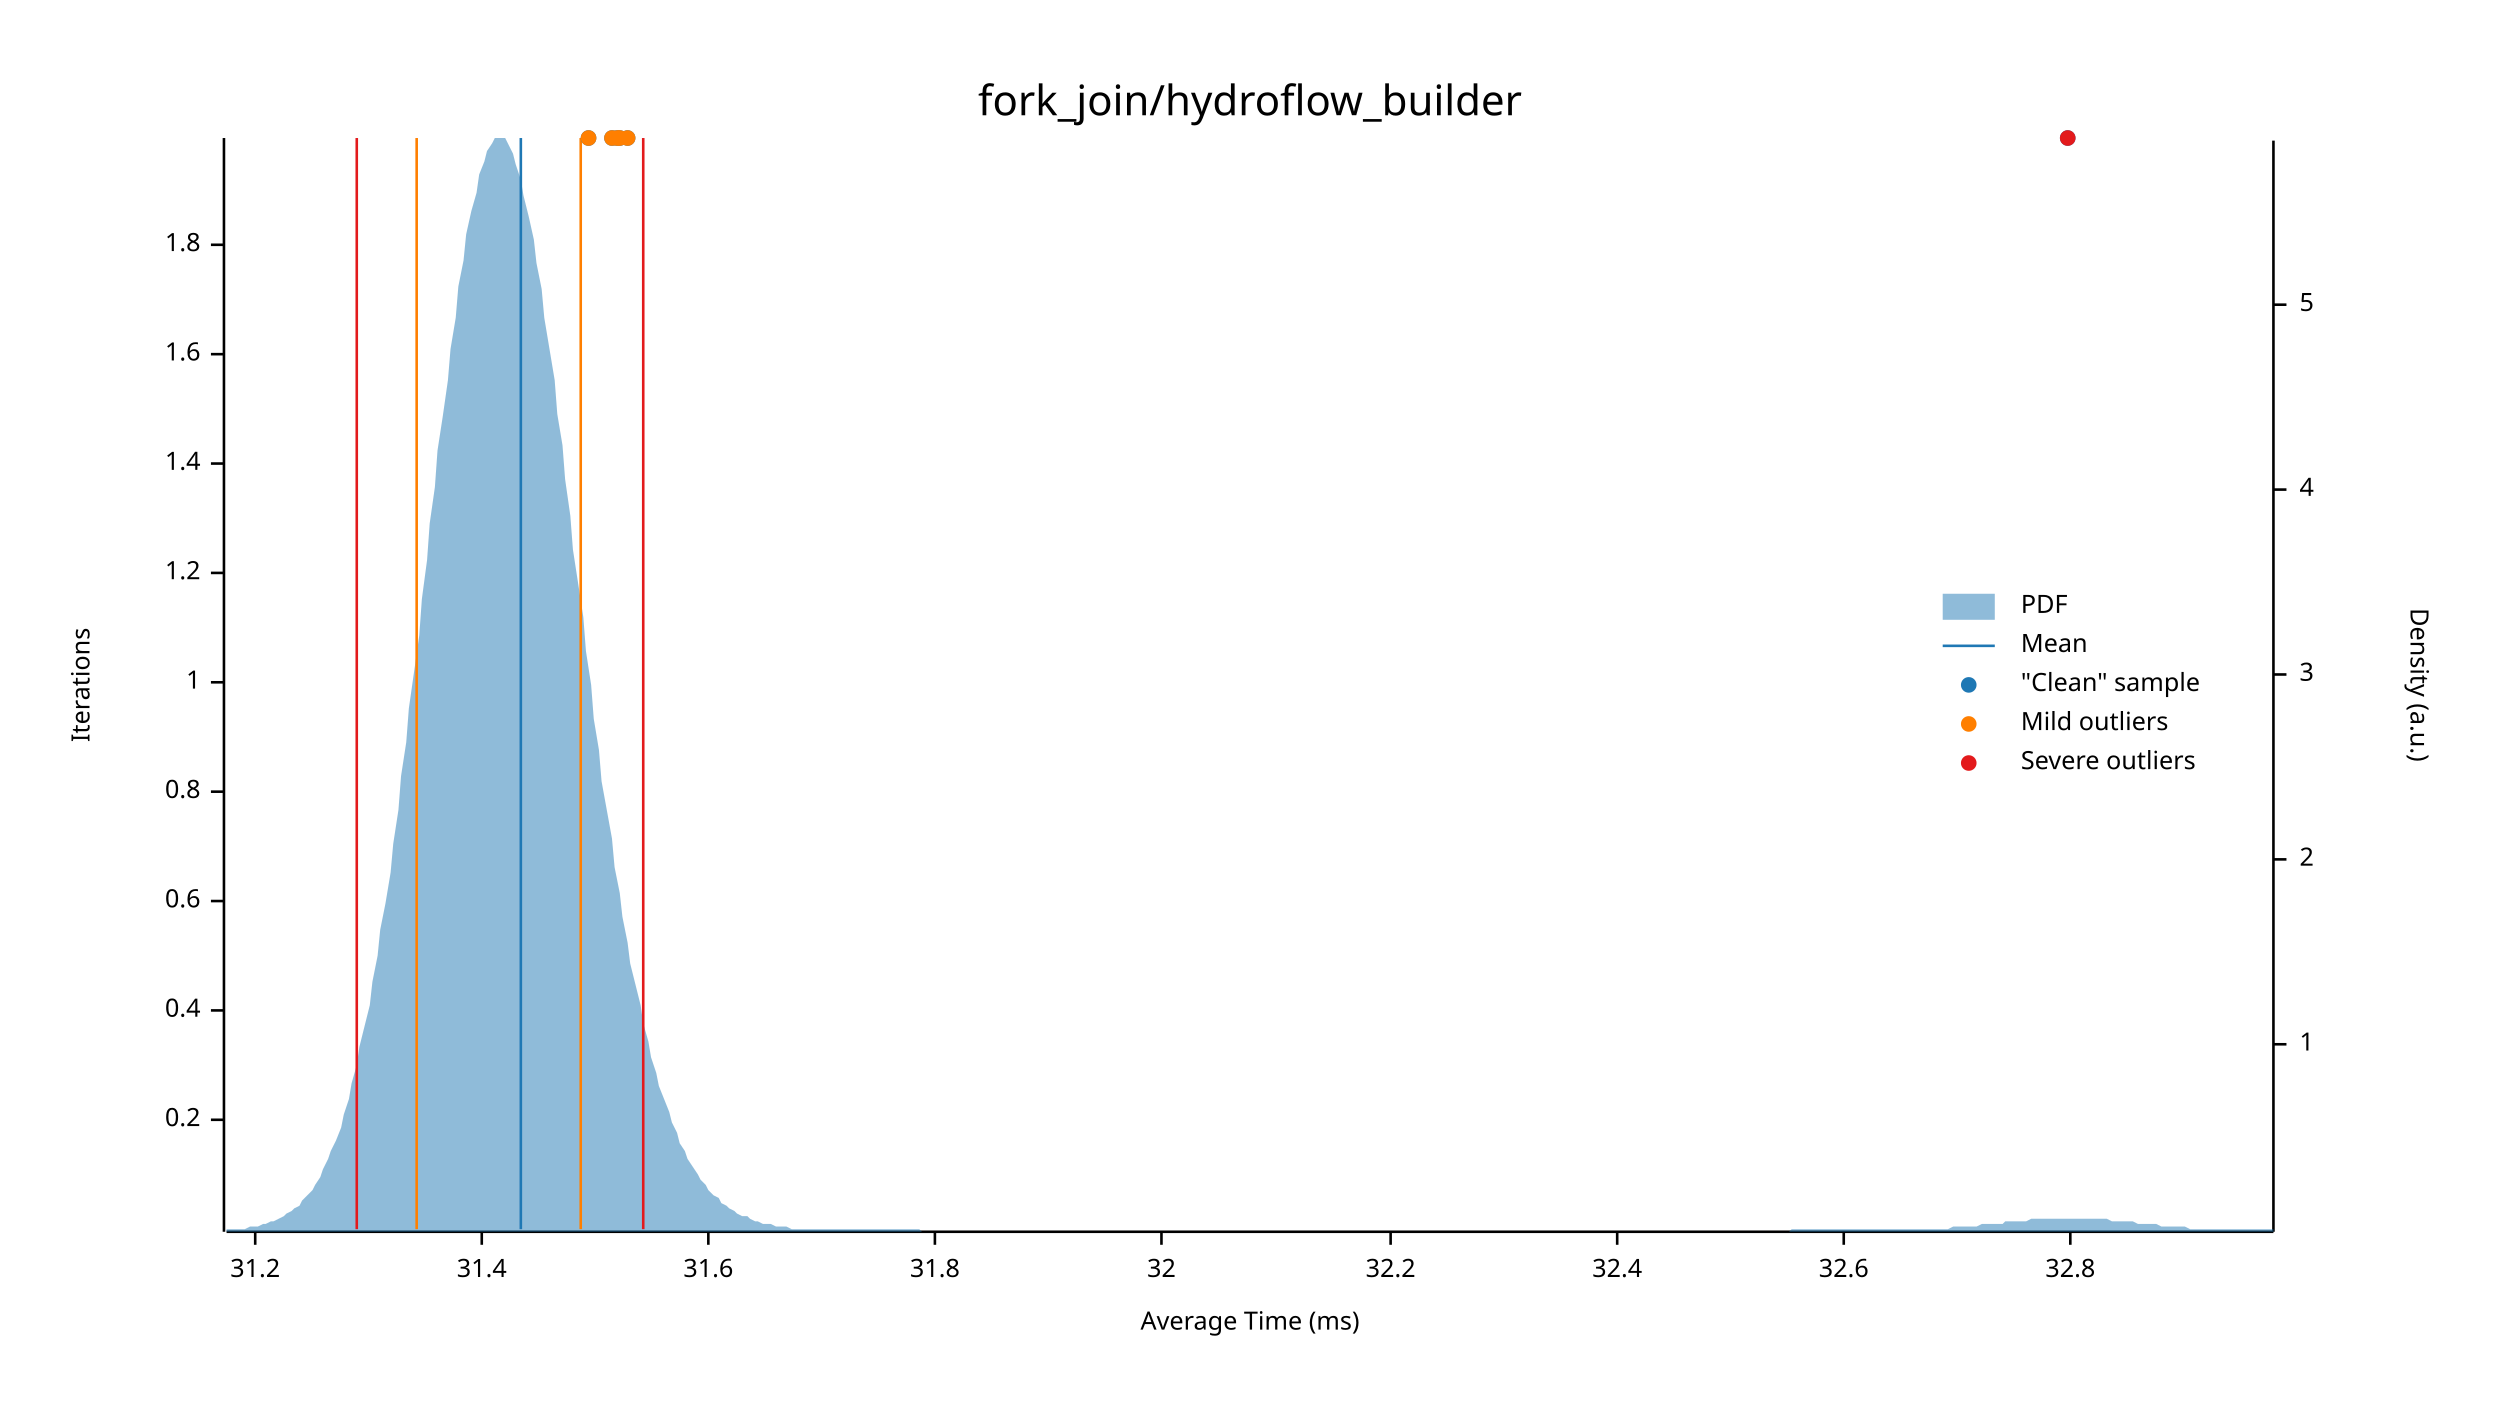
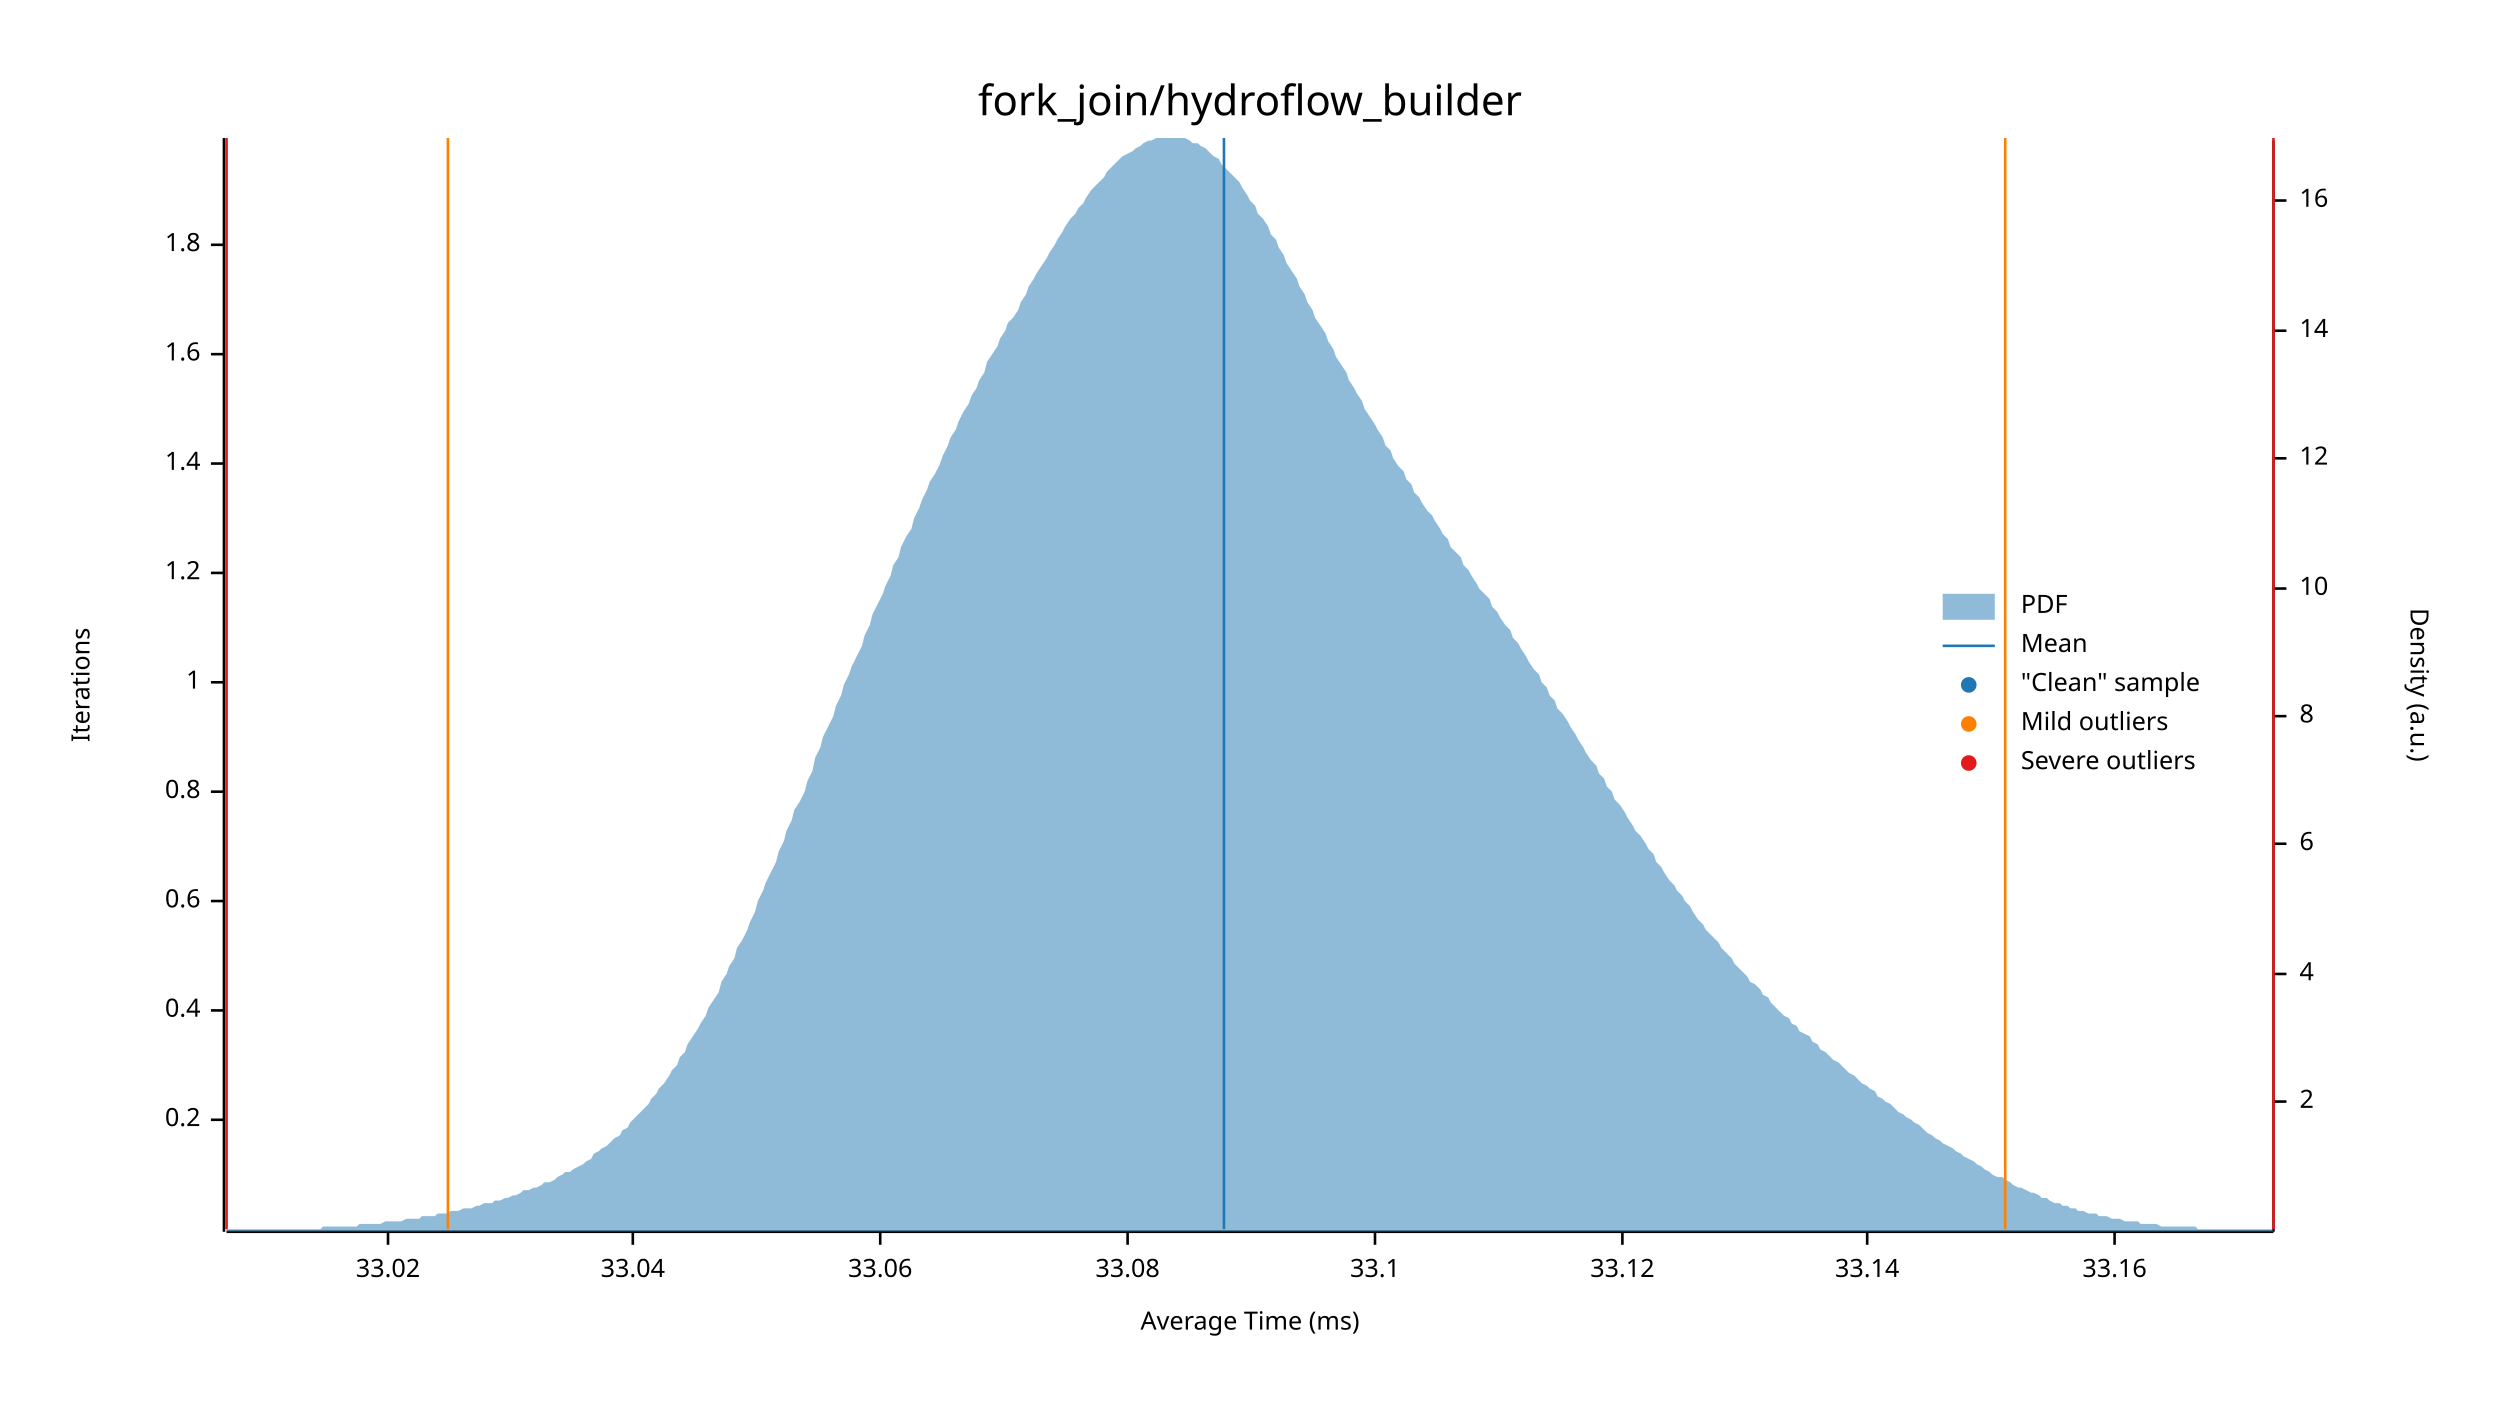
<svg xmlns="http://www.w3.org/2000/svg" width="960" height="540" viewBox="0 0 960 540">
  <text x="480" y="32" dy="0.76em" text-anchor="middle" font-family="sans-serif" font-size="16.129" opacity="1" fill="#000000">
fork_join/hydroflow_builder
</text>
  <text x="27" y="263" dy="0.76em" text-anchor="middle" font-family="sans-serif" font-size="9.677" opacity="1" fill="#000000" transform="rotate(270, 27, 263)">
Iterations
</text>
  <text x="480" y="513" dy="-0.5ex" text-anchor="middle" font-family="sans-serif" font-size="9.677" opacity="1" fill="#000000">
Average Time (ms)
</text>
  <polyline fill="none" opacity="1" stroke="#000000" stroke-width="1" points="86,53 86,473 " />
  <text x="77" y="430" dy="0.5ex" text-anchor="end" font-family="sans-serif" font-size="9.677" opacity="1" fill="#000000">
0.2
</text>
  <polyline fill="none" opacity="1" stroke="#000000" stroke-width="1" points="81,430 86,430 " />
  <text x="77" y="388" dy="0.5ex" text-anchor="end" font-family="sans-serif" font-size="9.677" opacity="1" fill="#000000">
0.4
</text>
  <polyline fill="none" opacity="1" stroke="#000000" stroke-width="1" points="81,388 86,388 " />
  <text x="77" y="346" dy="0.5ex" text-anchor="end" font-family="sans-serif" font-size="9.677" opacity="1" fill="#000000">
0.6
</text>
  <polyline fill="none" opacity="1" stroke="#000000" stroke-width="1" points="81,346 86,346 " />
  <text x="77" y="304" dy="0.5ex" text-anchor="end" font-family="sans-serif" font-size="9.677" opacity="1" fill="#000000">
0.8
</text>
  <polyline fill="none" opacity="1" stroke="#000000" stroke-width="1" points="81,304 86,304 " />
  <text x="77" y="262" dy="0.5ex" text-anchor="end" font-family="sans-serif" font-size="9.677" opacity="1" fill="#000000">
1
</text>
  <polyline fill="none" opacity="1" stroke="#000000" stroke-width="1" points="81,262 86,262 " />
  <text x="77" y="220" dy="0.5ex" text-anchor="end" font-family="sans-serif" font-size="9.677" opacity="1" fill="#000000">
1.2
</text>
  <polyline fill="none" opacity="1" stroke="#000000" stroke-width="1" points="81,220 86,220 " />
  <text x="77" y="178" dy="0.5ex" text-anchor="end" font-family="sans-serif" font-size="9.677" opacity="1" fill="#000000">
1.4
</text>
  <polyline fill="none" opacity="1" stroke="#000000" stroke-width="1" points="81,178 86,178 " />
  <text x="77" y="136" dy="0.5ex" text-anchor="end" font-family="sans-serif" font-size="9.677" opacity="1" fill="#000000">
1.6
</text>
  <polyline fill="none" opacity="1" stroke="#000000" stroke-width="1" points="81,136 86,136 " />
  <text x="77" y="94" dy="0.5ex" text-anchor="end" font-family="sans-serif" font-size="9.677" opacity="1" fill="#000000">
1.8
</text>
  <polyline fill="none" opacity="1" stroke="#000000" stroke-width="1" points="81,94 86,94 " />
  <polyline fill="none" opacity="1" stroke="#000000" stroke-width="1" points="87,473 873,473 " />
-   <text x="98" y="483" dy="0.76em" text-anchor="middle" font-family="sans-serif" font-size="9.677" opacity="1" fill="#000000">
- 31.2
+   <text x="149" y="483" dy="0.76em" text-anchor="middle" font-family="sans-serif" font-size="9.677" opacity="1" fill="#000000">
+ 33.02
</text>
-   <polyline fill="none" opacity="1" stroke="#000000" stroke-width="1" points="98,473 98,478 " />
-   <text x="185" y="483" dy="0.76em" text-anchor="middle" font-family="sans-serif" font-size="9.677" opacity="1" fill="#000000">
- 31.4
+   <polyline fill="none" opacity="1" stroke="#000000" stroke-width="1" points="149,473 149,478 " />
+   <text x="243" y="483" dy="0.76em" text-anchor="middle" font-family="sans-serif" font-size="9.677" opacity="1" fill="#000000">
+ 33.04
</text>
-   <polyline fill="none" opacity="1" stroke="#000000" stroke-width="1" points="185,473 185,478 " />
-   <text x="272" y="483" dy="0.76em" text-anchor="middle" font-family="sans-serif" font-size="9.677" opacity="1" fill="#000000">
- 31.6
+   <polyline fill="none" opacity="1" stroke="#000000" stroke-width="1" points="243,473 243,478 " />
+   <text x="338" y="483" dy="0.76em" text-anchor="middle" font-family="sans-serif" font-size="9.677" opacity="1" fill="#000000">
+ 33.06
</text>
-   <polyline fill="none" opacity="1" stroke="#000000" stroke-width="1" points="272,473 272,478 " />
-   <text x="359" y="483" dy="0.76em" text-anchor="middle" font-family="sans-serif" font-size="9.677" opacity="1" fill="#000000">
- 31.8
+   <polyline fill="none" opacity="1" stroke="#000000" stroke-width="1" points="338,473 338,478 " />
+   <text x="433" y="483" dy="0.76em" text-anchor="middle" font-family="sans-serif" font-size="9.677" opacity="1" fill="#000000">
+ 33.08
</text>
-   <polyline fill="none" opacity="1" stroke="#000000" stroke-width="1" points="359,473 359,478 " />
-   <text x="446" y="483" dy="0.76em" text-anchor="middle" font-family="sans-serif" font-size="9.677" opacity="1" fill="#000000">
- 32
+   <polyline fill="none" opacity="1" stroke="#000000" stroke-width="1" points="433,473 433,478 " />
+   <text x="528" y="483" dy="0.76em" text-anchor="middle" font-family="sans-serif" font-size="9.677" opacity="1" fill="#000000">
+ 33.1
</text>
-   <polyline fill="none" opacity="1" stroke="#000000" stroke-width="1" points="446,473 446,478 " />
-   <text x="534" y="483" dy="0.76em" text-anchor="middle" font-family="sans-serif" font-size="9.677" opacity="1" fill="#000000">
- 32.2
+   <polyline fill="none" opacity="1" stroke="#000000" stroke-width="1" points="528,473 528,478 " />
+   <text x="623" y="483" dy="0.76em" text-anchor="middle" font-family="sans-serif" font-size="9.677" opacity="1" fill="#000000">
+ 33.12
</text>
-   <polyline fill="none" opacity="1" stroke="#000000" stroke-width="1" points="534,473 534,478 " />
-   <text x="621" y="483" dy="0.76em" text-anchor="middle" font-family="sans-serif" font-size="9.677" opacity="1" fill="#000000">
- 32.4
+   <polyline fill="none" opacity="1" stroke="#000000" stroke-width="1" points="623,473 623,478 " />
+   <text x="717" y="483" dy="0.76em" text-anchor="middle" font-family="sans-serif" font-size="9.677" opacity="1" fill="#000000">
+ 33.14
</text>
-   <polyline fill="none" opacity="1" stroke="#000000" stroke-width="1" points="621,473 621,478 " />
-   <text x="708" y="483" dy="0.76em" text-anchor="middle" font-family="sans-serif" font-size="9.677" opacity="1" fill="#000000">
- 32.6
+   <polyline fill="none" opacity="1" stroke="#000000" stroke-width="1" points="717,473 717,478 " />
+   <text x="812" y="483" dy="0.76em" text-anchor="middle" font-family="sans-serif" font-size="9.677" opacity="1" fill="#000000">
+ 33.16
</text>
-   <polyline fill="none" opacity="1" stroke="#000000" stroke-width="1" points="708,473 708,478 " />
-   <text x="795" y="483" dy="0.76em" text-anchor="middle" font-family="sans-serif" font-size="9.677" opacity="1" fill="#000000">
- 32.8
- </text>
-   <polyline fill="none" opacity="1" stroke="#000000" stroke-width="1" points="795,473 795,478 " />
+   <polyline fill="none" opacity="1" stroke="#000000" stroke-width="1" points="812,473 812,478 " />
  <text x="933" y="263" dy="0.76em" text-anchor="middle" font-family="sans-serif" font-size="9.677" opacity="1" fill="#000000" transform="rotate(90, 933, 263)">
Density (a.u.)
</text>
  <polyline fill="none" opacity="1" stroke="#000000" stroke-width="1" points="873,54 873,473 " />
-   <text x="883" y="401" dy="0.5ex" text-anchor="start" font-family="sans-serif" font-size="9.677" opacity="1" fill="#000000">
- 1
- </text>
-   <polyline fill="none" opacity="1" stroke="#000000" stroke-width="1" points="873,401 878,401 " />
-   <text x="883" y="330" dy="0.5ex" text-anchor="start" font-family="sans-serif" font-size="9.677" opacity="1" fill="#000000">
+   <text x="883" y="423" dy="0.5ex" text-anchor="start" font-family="sans-serif" font-size="9.677" opacity="1" fill="#000000">
2
</text>
-   <polyline fill="none" opacity="1" stroke="#000000" stroke-width="1" points="873,330 878,330 " />
-   <text x="883" y="259" dy="0.5ex" text-anchor="start" font-family="sans-serif" font-size="9.677" opacity="1" fill="#000000">
- 3
- </text>
-   <polyline fill="none" opacity="1" stroke="#000000" stroke-width="1" points="873,259 878,259 " />
-   <text x="883" y="188" dy="0.5ex" text-anchor="start" font-family="sans-serif" font-size="9.677" opacity="1" fill="#000000">
+   <polyline fill="none" opacity="1" stroke="#000000" stroke-width="1" points="873,423 878,423 " />
+   <text x="883" y="374" dy="0.5ex" text-anchor="start" font-family="sans-serif" font-size="9.677" opacity="1" fill="#000000">
4
</text>
-   <polyline fill="none" opacity="1" stroke="#000000" stroke-width="1" points="873,188 878,188 " />
-   <text x="883" y="117" dy="0.5ex" text-anchor="start" font-family="sans-serif" font-size="9.677" opacity="1" fill="#000000">
- 5
+   <polyline fill="none" opacity="1" stroke="#000000" stroke-width="1" points="873,374 878,374 " />
+   <text x="883" y="324" dy="0.5ex" text-anchor="start" font-family="sans-serif" font-size="9.677" opacity="1" fill="#000000">
+ 6
</text>
-   <polyline fill="none" opacity="1" stroke="#000000" stroke-width="1" points="873,117 878,117 " />
-   <polygon opacity="0.5" fill="#1F78B4" points="87,472 88,472 90,472 91,472 93,472 94,472 96,471 98,471 99,471 101,470 102,470 104,469 105,469 107,468 109,467 110,466 112,465 113,464 115,463 116,461 118,459 120,457 121,455 123,452 124,449 126,445 127,442 129,438 131,433 132,428 134,422 135,416 137,409 138,402 140,394 142,386 143,377 145,367 146,357 148,347 150,335 151,324 153,311 154,298 156,285 157,272 159,258 161,244 162,230 164,215 165,201 167,187 168,173 170,160 172,146 173,134 175,122 176,110 178,100 179,90 181,81 183,74 184,67 186,62 187,58 189,55 190,53 192,53 194,53 195,55 197,59 198,63 200,69 201,75 203,83 205,92 206,101 208,111 209,122 211,134 213,146 214,159 216,171 217,184 219,198 220,211 222,224 224,237 225,250 227,263 228,276 230,288 231,300 233,311 235,322 236,333 238,343 239,352 241,362 242,370 244,378 246,386 247,393 249,400 250,406 252,412 253,417 255,422 257,427 258,431 260,435 261,439 263,442 264,445 266,448 268,451 269,453 271,455 272,457 274,459 276,460 277,462 279,463 280,464 282,465 283,466 285,467 287,467 288,468 290,469 291,469 293,470 294,470 296,470 298,471 299,471 301,471 302,471 304,472 305,472 307,472 309,472 310,472 312,472 313,472 315,472 316,472 318,472 320,472 321,472 323,472 324,472 326,472 327,472 329,472 331,472 332,472 334,472 335,472 337,472 339,472 340,472 342,472 343,472 345,472 346,472 348,472 350,472 351,472 353,472 354,473 356,473 357,473 359,473 361,473 362,473 364,473 365,473 367,473 368,473 370,473 372,473 373,473 375,473 376,473 378,473 379,473 381,473 383,473 384,473 386,473 387,473 389,473 391,473 392,473 394,473 395,473 397,473 398,473 400,473 402,473 403,473 405,473 406,473 408,473 409,473 411,473 413,473 414,473 416,473 417,473 419,473 420,473 422,473 424,473 425,473 427,473 428,473 430,473 431,473 433,473 435,473 436,473 438,473 439,473 441,473 442,473 444,473 446,473 447,473 449,473 450,473 452,473 454,473 455,473 457,473 458,473 460,473 461,473 463,473 465,473 466,473 468,473 469,473 471,473 472,473 474,473 476,473 477,473 479,473 480,473 482,473 483,473 485,473 487,473 488,473 490,473 491,473 493,473 494,473 496,473 498,473 499,473 501,473 502,473 504,473 505,473 507,473 509,473 510,473 512,473 513,473 515,473 517,473 518,473 520,473 521,473 523,473 524,473 526,473 528,473 529,473 531,473 532,473 534,473 535,473 537,473 539,473 540,473 542,473 543,473 545,473 546,473 548,473 550,473 551,473 553,473 554,473 556,473 557,473 559,473 561,473 562,473 564,473 565,473 567,473 568,473 570,473 572,473 573,473 575,473 576,473 578,473 580,473 581,473 583,473 584,473 586,473 587,473 589,473 591,473 592,473 594,473 595,473 597,473 598,473 600,473 602,473 603,473 605,473 606,473 608,473 609,473 611,473 613,473 614,473 616,473 617,473 619,473 620,473 622,473 624,473 625,473 627,473 628,473 630,473 632,473 633,473 635,473 636,473 638,473 639,473 641,473 643,473 644,473 646,473 647,473 649,473 650,473 652,473 654,473 655,473 657,473 658,473 660,473 661,473 663,473 665,473 666,473 668,473 669,473 671,473 672,473 674,473 676,473 677,473 679,473 680,473 682,473 683,473 685,473 687,473 688,472 690,472 691,472 693,472 695,472 696,472 698,472 699,472 701,472 702,472 704,472 706,472 707,472 709,472 710,472 712,472 713,472 715,472 717,472 718,472 720,472 721,472 723,472 724,472 726,472 728,472 729,472 731,472 732,472 734,472 735,472 737,472 739,472 740,472 742,472 743,472 745,472 746,472 748,472 750,471 751,471 753,471 754,471 756,471 758,471 759,471 761,470 762,470 764,470 765,470 767,470 769,470 770,469 772,469 773,469 775,469 776,469 778,469 780,468 781,468 783,468 784,468 786,468 787,468 789,468 791,468 792,468 794,468 795,468 797,468 798,468 800,468 802,468 803,468 805,468 806,468 808,468 809,468 811,469 813,469 814,469 816,469 817,469 819,469 821,470 822,470 824,470 825,470 827,470 828,470 830,471 832,471 833,471 835,471 836,471 838,471 839,471 841,472 843,472 844,472 846,472 847,472 849,472 850,472 852,472 854,472 855,472 857,472 858,472 860,472 861,472 863,472 865,472 866,472 868,472 869,472 871,472 873,472 873,473 87,473 " />
-   <polyline fill="none" opacity="1" stroke="#1F78B4" stroke-width="1" points="200,472 200,53 " />
-   <polyline fill="none" opacity="1" stroke="#FF7F00" stroke-width="1" points="160,472 160,53 " />
-   <polyline fill="none" opacity="1" stroke="#FF7F00" stroke-width="1" points="223,472 223,53 " />
-   <polyline fill="none" opacity="1" stroke="#E31A1C" stroke-width="1" points="137,472 137,53 " />
-   <polyline fill="none" opacity="1" stroke="#E31A1C" stroke-width="1" points="247,472 247,53 " />
-   <circle cx="241" cy="53" r="3" opacity="1" fill="#1F78B4" stroke="none" stroke-width="1" />
-   <circle cx="226" cy="53" r="3" opacity="1" fill="#1F78B4" stroke="none" stroke-width="1" />
-   <circle cx="237" cy="53" r="3" opacity="1" fill="#1F78B4" stroke="none" stroke-width="1" />
-   <circle cx="794" cy="53" r="3" opacity="1" fill="#1F78B4" stroke="none" stroke-width="1" />
-   <circle cx="235" cy="53" r="3" opacity="1" fill="#1F78B4" stroke="none" stroke-width="1" />
-   <circle cx="238" cy="53" r="3" opacity="1" fill="#1F78B4" stroke="none" stroke-width="1" />
-   <circle cx="241" cy="53" r="3" opacity="1" fill="#FF7F00" stroke="none" stroke-width="1" />
-   <circle cx="226" cy="53" r="3" opacity="1" fill="#FF7F00" stroke="none" stroke-width="1" />
-   <circle cx="237" cy="53" r="3" opacity="1" fill="#FF7F00" stroke="none" stroke-width="1" />
-   <circle cx="235" cy="53" r="3" opacity="1" fill="#FF7F00" stroke="none" stroke-width="1" />
-   <circle cx="238" cy="53" r="3" opacity="1" fill="#FF7F00" stroke="none" stroke-width="1" />
-   <circle cx="794" cy="53" r="3" opacity="1" fill="#E31A1C" stroke="none" stroke-width="1" />
+   <polyline fill="none" opacity="1" stroke="#000000" stroke-width="1" points="873,324 878,324 " />
+   <text x="883" y="275" dy="0.5ex" text-anchor="start" font-family="sans-serif" font-size="9.677" opacity="1" fill="#000000">
+ 8
+ </text>
+   <polyline fill="none" opacity="1" stroke="#000000" stroke-width="1" points="873,275 878,275 " />
+   <text x="883" y="226" dy="0.5ex" text-anchor="start" font-family="sans-serif" font-size="9.677" opacity="1" fill="#000000">
+ 10
+ </text>
+   <polyline fill="none" opacity="1" stroke="#000000" stroke-width="1" points="873,226 878,226 " />
+   <text x="883" y="176" dy="0.5ex" text-anchor="start" font-family="sans-serif" font-size="9.677" opacity="1" fill="#000000">
+ 12
+ </text>
+   <polyline fill="none" opacity="1" stroke="#000000" stroke-width="1" points="873,176 878,176 " />
+   <text x="883" y="127" dy="0.5ex" text-anchor="start" font-family="sans-serif" font-size="9.677" opacity="1" fill="#000000">
+ 14
+ </text>
+   <polyline fill="none" opacity="1" stroke="#000000" stroke-width="1" points="873,127 878,127 " />
+   <text x="883" y="77" dy="0.5ex" text-anchor="start" font-family="sans-serif" font-size="9.677" opacity="1" fill="#000000">
+ 16
+ </text>
+   <polyline fill="none" opacity="1" stroke="#000000" stroke-width="1" points="873,77 878,77 " />
+   <polygon opacity="0.5" fill="#1F78B4" points="87,472 88,472 90,472 91,472 93,472 94,472 96,472 98,472 99,472 101,472 102,472 104,472 105,472 107,472 109,472 110,472 112,472 113,472 115,472 116,472 118,472 120,472 121,472 123,472 124,471 126,471 127,471 129,471 131,471 132,471 134,471 135,471 137,471 138,470 140,470 142,470 143,470 145,470 146,470 148,469 150,469 151,469 153,469 154,469 156,468 157,468 159,468 161,468 162,467 164,467 165,467 167,467 168,466 170,466 172,466 173,465 175,465 176,465 178,464 179,464 181,464 183,463 184,463 186,462 187,462 189,462 190,461 192,461 194,460 195,460 197,459 198,459 200,458 201,457 203,457 205,456 206,456 208,455 209,454 211,454 213,453 214,452 216,451 217,450 219,450 220,449 222,448 224,447 225,446 227,445 228,443 230,442 231,441 233,440 235,438 236,437 238,436 239,434 241,433 242,431 244,429 246,427 247,426 249,424 250,422 252,420 253,418 255,416 257,413 258,411 260,409 261,406 263,404 264,401 266,398 268,395 269,393 271,390 272,387 274,384 276,381 277,377 279,374 280,371 282,368 283,364 285,361 287,357 288,354 290,350 291,346 293,342 294,339 296,335 298,331 299,327 301,323 302,319 304,315 305,311 307,308 309,304 310,300 312,296 313,291 315,287 316,283 318,279 320,275 321,271 323,267 324,263 326,259 327,256 329,252 331,248 332,244 334,240 335,236 337,232 339,228 340,225 342,221 343,217 345,214 346,210 348,206 350,203 351,199 353,195 354,192 356,188 357,185 359,182 361,178 362,175 364,171 365,168 367,165 368,162 370,158 372,155 373,152 375,149 376,146 378,143 379,139 381,136 383,133 384,130 386,127 387,124 389,122 391,119 392,116 394,113 395,110 397,107 398,105 400,102 402,99 403,97 405,94 406,92 408,89 409,87 411,84 413,82 414,80 416,78 417,76 419,73 420,72 422,70 424,68 425,66 427,64 428,63 430,61 431,60 433,59 435,58 436,57 438,56 439,55 441,54 442,54 444,53 446,53 447,53 449,53 450,53 452,53 454,53 455,53 457,54 458,55 460,55 461,56 463,57 465,59 466,60 468,61 469,63 471,65 472,66 474,68 476,70 477,72 479,75 480,77 482,79 483,82 485,84 487,87 488,90 490,92 491,95 493,98 494,101 496,104 498,107 499,110 501,113 502,116 504,119 505,122 507,125 509,128 510,131 512,134 513,137 515,140 517,143 518,146 520,149 521,151 523,154 524,157 526,160 528,163 529,165 531,168 532,171 534,173 535,176 537,179 539,181 540,184 542,186 543,189 545,191 546,193 548,196 550,198 551,200 553,203 554,205 556,207 557,210 559,212 561,214 562,217 564,219 565,221 567,224 568,226 570,228 572,230 573,233 575,235 576,237 578,240 580,242 581,245 583,247 584,249 586,252 587,254 589,257 591,259 592,262 594,264 595,267 597,269 598,272 600,274 602,277 603,279 605,282 606,284 608,287 609,289 611,292 613,294 614,297 616,299 617,302 619,304 620,307 622,309 624,312 625,314 627,317 628,319 630,321 632,324 633,326 635,328 636,331 638,333 639,335 641,338 643,340 644,342 646,344 647,346 649,348 650,350 652,353 654,355 655,357 657,359 658,360 660,362 661,364 663,366 665,368 666,370 668,372 669,373 671,375 672,377 674,378 676,380 677,382 679,383 680,385 682,387 683,388 685,390 687,391 688,393 690,394 691,396 693,397 695,398 696,400 698,401 699,403 701,404 702,405 704,407 706,408 707,409 709,411 710,412 712,413 713,414 715,416 717,417 718,418 720,419 721,421 723,422 724,423 726,424 728,426 729,427 731,428 732,429 734,430 735,431 737,432 739,434 740,435 742,436 743,437 745,438 746,439 748,440 750,441 751,442 753,443 754,444 756,445 758,446 759,447 761,448 762,449 764,450 765,451 767,452 769,452 770,453 772,454 773,455 775,456 776,456 778,457 780,458 781,458 783,459 784,460 786,460 787,461 789,462 791,462 792,463 794,463 795,464 797,464 798,465 800,465 802,466 803,466 805,466 806,467 808,467 809,467 811,468 813,468 814,468 816,469 817,469 819,469 821,469 822,470 824,470 825,470 827,470 828,470 830,471 832,471 833,471 835,471 836,471 838,471 839,471 841,471 843,471 844,472 846,472 847,472 849,472 850,472 852,472 854,472 855,472 857,472 858,472 860,472 861,472 863,472 865,472 866,472 868,472 869,472 871,472 873,472 873,473 87,473 " />
+   <polyline fill="none" opacity="1" stroke="#1F78B4" stroke-width="1" points="470,472 470,53 " />
+   <polyline fill="none" opacity="1" stroke="#FF7F00" stroke-width="1" points="172,472 172,53 " />
+   <polyline fill="none" opacity="1" stroke="#FF7F00" stroke-width="1" points="770,472 770,53 " />
+   <polyline fill="none" opacity="1" stroke="#E31A1C" stroke-width="1" points="87,472 87,53 " />
+   <polyline fill="none" opacity="1" stroke="#E31A1C" stroke-width="1" points="873,472 873,53 " />
  <text x="776" y="228" dy="0.76em" text-anchor="start" font-family="sans-serif" font-size="9.677" opacity="1" fill="#000000">
PDF
</text>
  <text x="776" y="243" dy="0.76em" text-anchor="start" font-family="sans-serif" font-size="9.677" opacity="1" fill="#000000">
Mean
</text>
  <text x="776" y="258" dy="0.76em" text-anchor="start" font-family="sans-serif" font-size="9.677" opacity="1" fill="#000000">
"Clean" sample
</text>
  <text x="776" y="273" dy="0.76em" text-anchor="start" font-family="sans-serif" font-size="9.677" opacity="1" fill="#000000">
Mild outliers
</text>
  <text x="776" y="288" dy="0.76em" text-anchor="start" font-family="sans-serif" font-size="9.677" opacity="1" fill="#000000">
Severe outliers
</text>
  <rect x="746" y="228" width="20" height="10" opacity="0.5" fill="#1F78B4" stroke="none" />
  <polyline fill="none" opacity="1" stroke="#1F78B4" stroke-width="1" points="746,248 766,248 " />
  <circle cx="756" cy="263" r="3" opacity="1" fill="#1F78B4" stroke="none" stroke-width="1" />
  <circle cx="756" cy="278" r="3" opacity="1" fill="#FF7F00" stroke="none" stroke-width="1" />
  <circle cx="756" cy="293" r="3" opacity="1" fill="#E31A1C" stroke="none" stroke-width="1" />
</svg>
